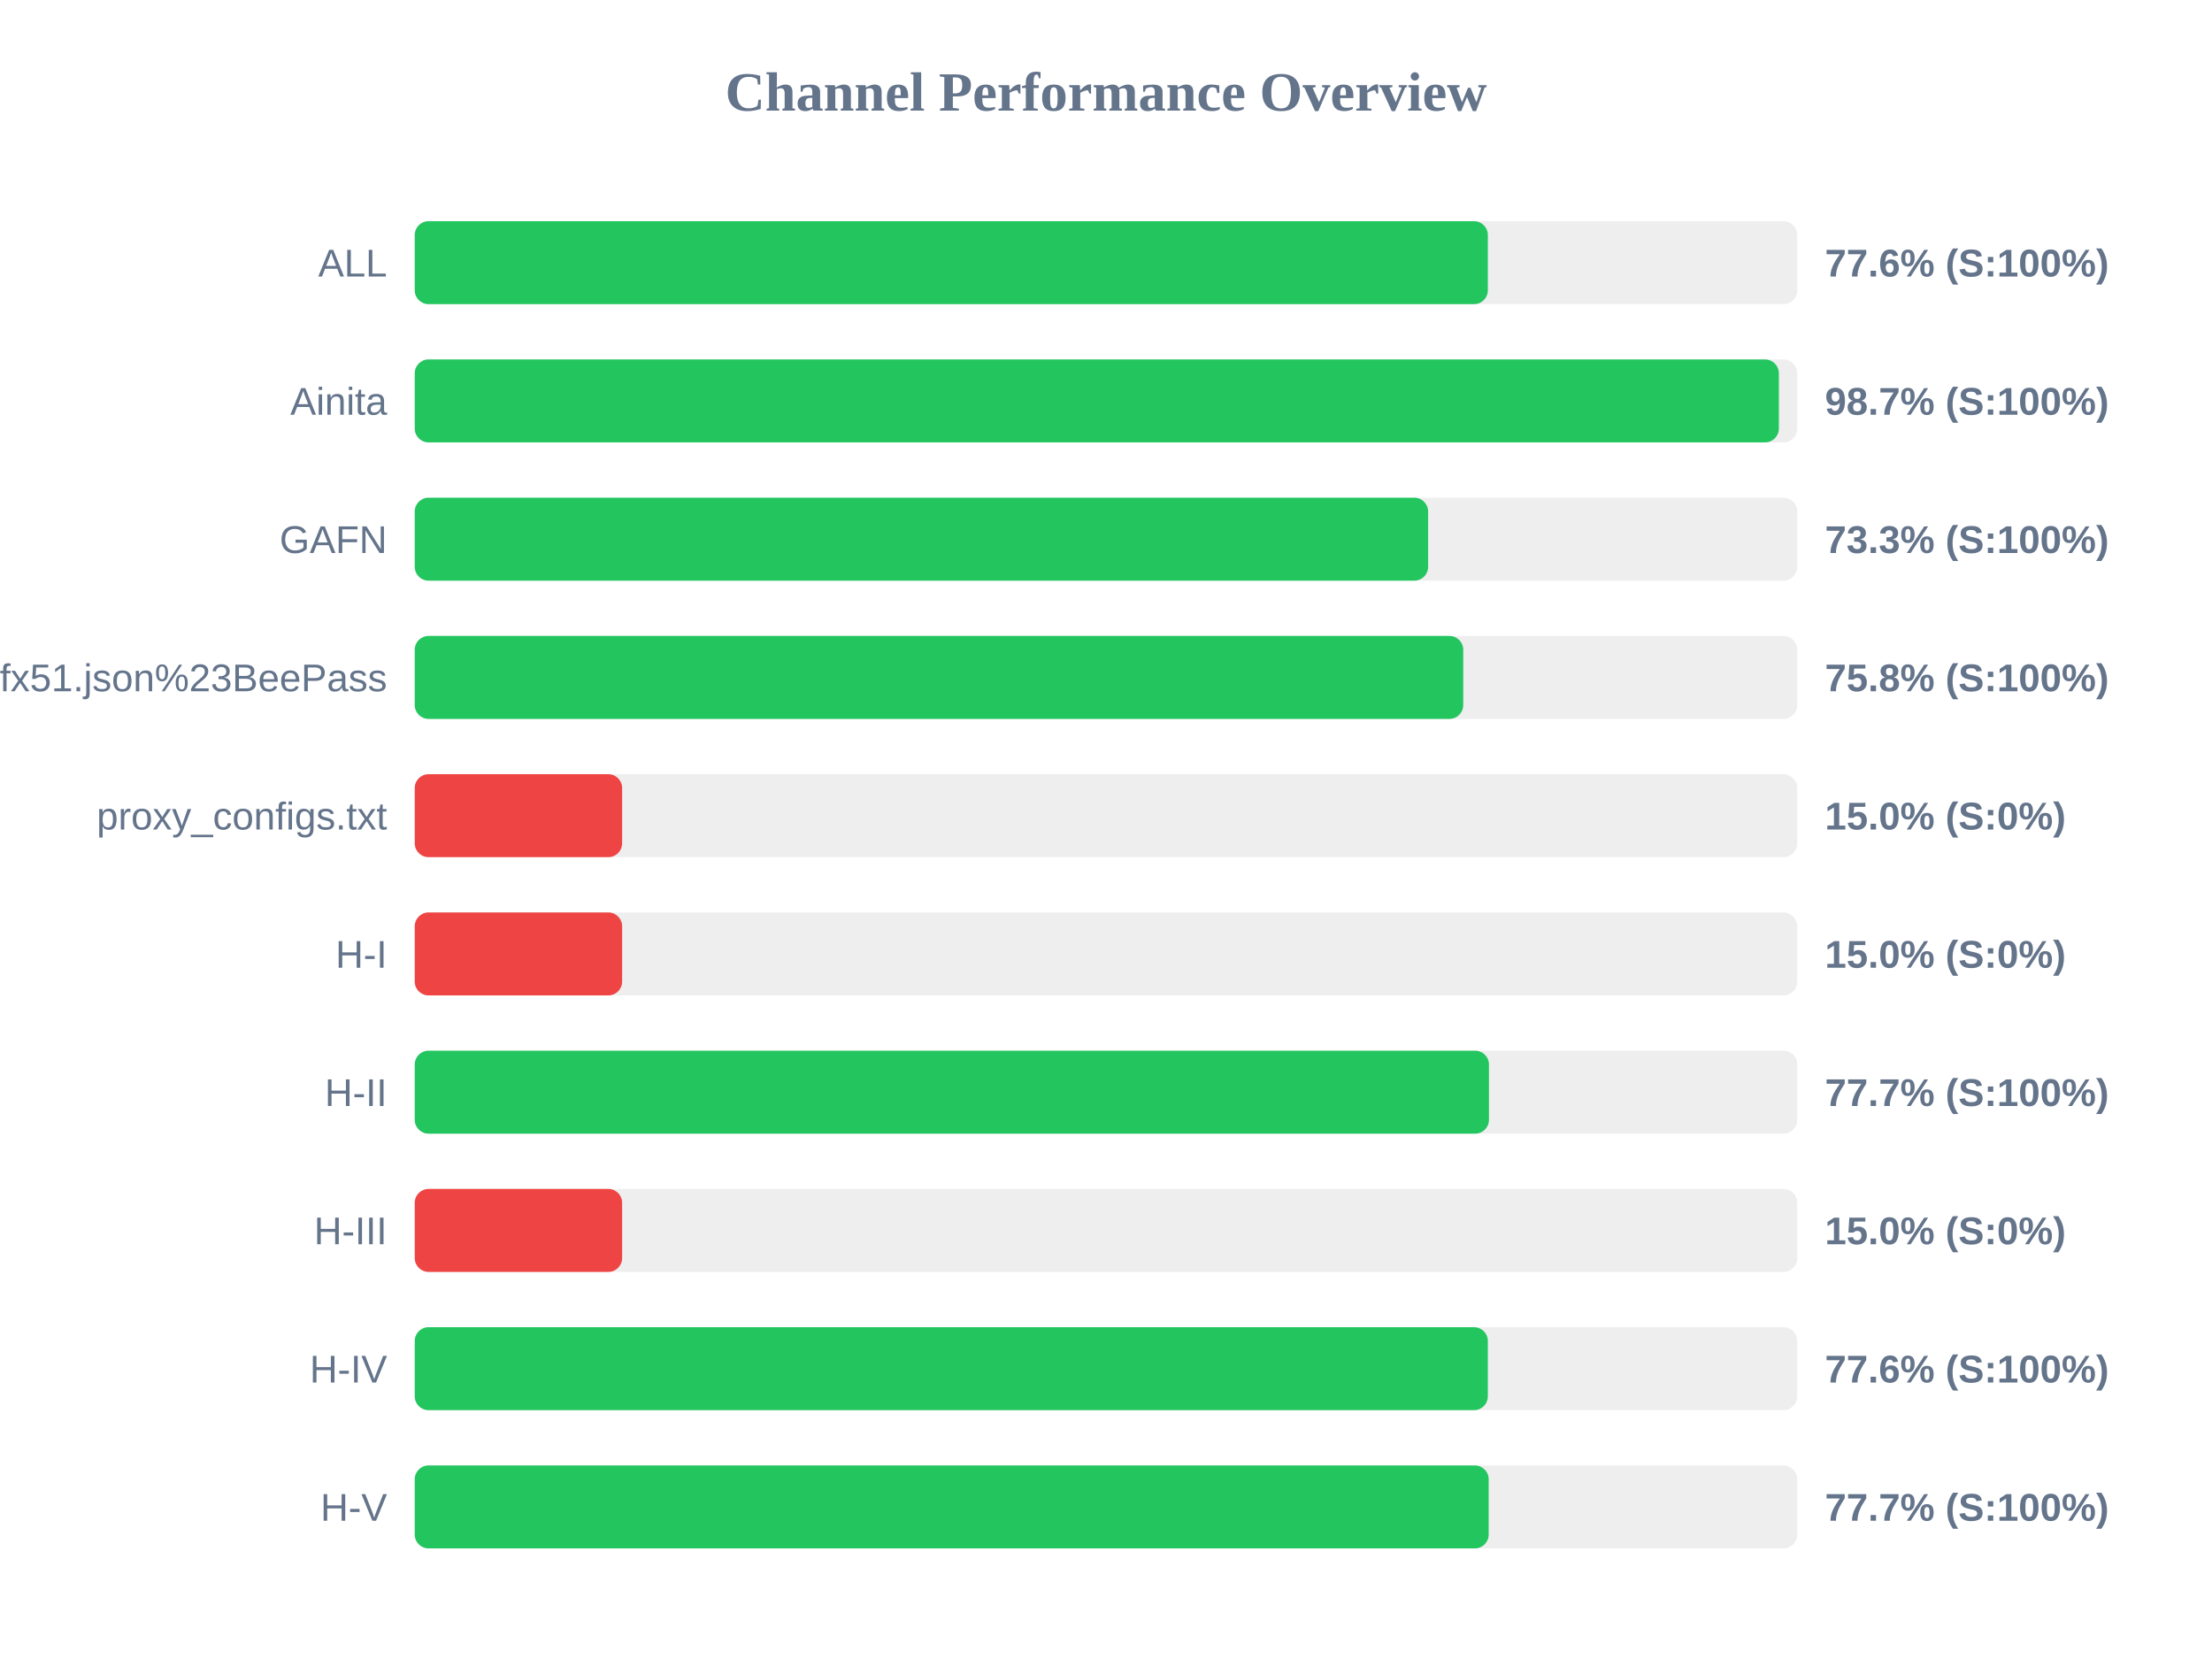
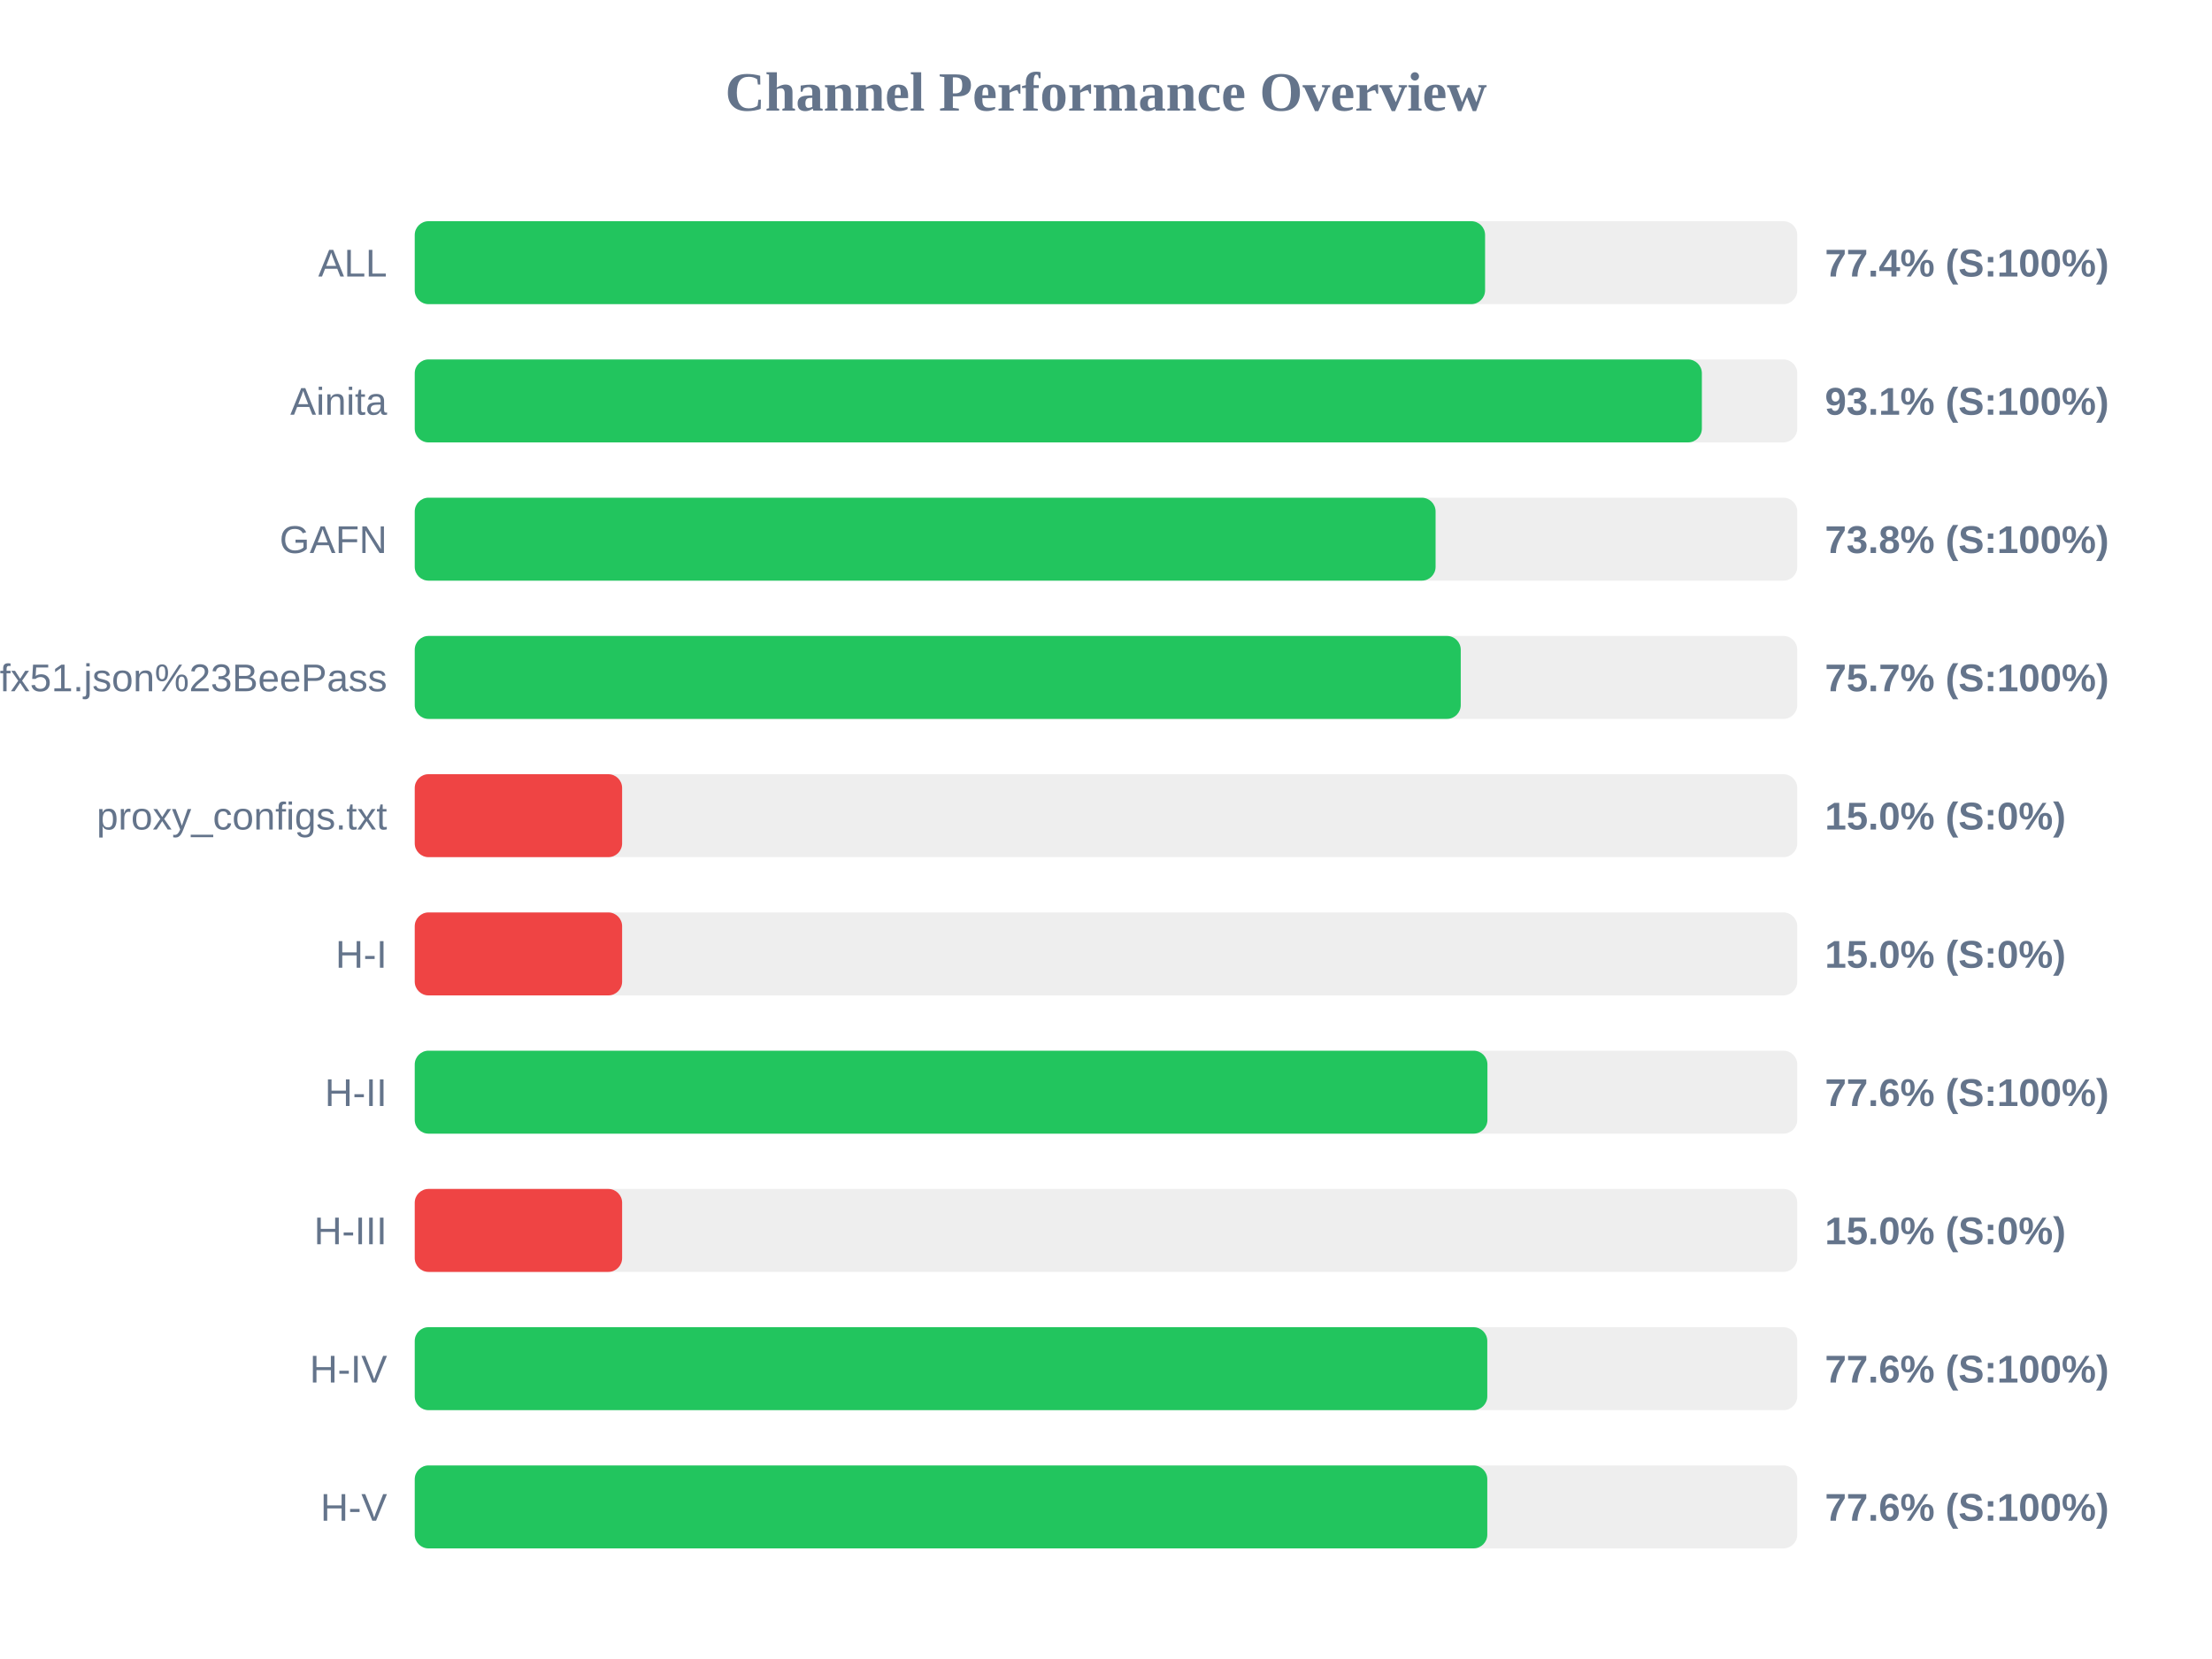
<svg xmlns="http://www.w3.org/2000/svg" width="800" height="600" version="1.1">
  <style>
        .row { font: 14px Arial; fill: #64748b; }
        .score { font: bold 14px Arial; fill: #64748b; }
    </style>
  <text x="400" y="40" text-anchor="middle" font-size="20px" font-weight="bold" fill="#64748b">Channel Performance Overview</text>
  <rect x="150" y="80" width="500" height="30" fill="#eee" rx="5" />
-   <rect x="150" y="80" width="388.1" height="30" fill="#22c55e" rx="5" />
+   <rect x="150" y="80" width="387.1" height="30" fill="#22c55e" rx="5" />
  <text x="140" y="100" text-anchor="end" class="row">ALL</text>
-   <text x="660" y="100" text-anchor="start" class="score">77.6% (S:100%)</text>
+   <text x="660" y="100" text-anchor="start" class="score">77.4% (S:100%)</text>
  <rect x="150" y="130" width="500" height="30" fill="#eee" rx="5" />
-   <rect x="150" y="130" width="493.35" height="30" fill="#22c55e" rx="5" />
+   <rect x="150" y="130" width="465.5" height="30" fill="#22c55e" rx="5" />
  <text x="140" y="150" text-anchor="end" class="row">Ainita</text>
-   <text x="660" y="150" text-anchor="start" class="score">98.7% (S:100%)</text>
+   <text x="660" y="150" text-anchor="start" class="score">93.1% (S:100%)</text>
  <rect x="150" y="180" width="500" height="30" fill="#eee" rx="5" />
-   <rect x="150" y="180" width="366.5" height="30" fill="#22c55e" rx="5" />
+   <rect x="150" y="180" width="369.2" height="30" fill="#22c55e" rx="5" />
  <text x="140" y="200" text-anchor="end" class="row">GAFN</text>
-   <text x="660" y="200" text-anchor="start" class="score">73.3% (S:100%)</text>
+   <text x="660" y="200" text-anchor="start" class="score">73.8% (S:100%)</text>
  <rect x="150" y="230" width="500" height="30" fill="#eee" rx="5" />
-   <rect x="150" y="230" width="379.2" height="30" fill="#22c55e" rx="5" />
+   <rect x="150" y="230" width="378.3" height="30" fill="#22c55e" rx="5" />
  <text x="140" y="250" text-anchor="end" class="row">sub?s=ssconf%3A%2F%2Fs3.amazonaws.com%2Fbeedynconprd%2Fzf38bv6oxi1nv3wfkpmxyfl8yj5fargza3foantoalu16vznl0ckxx7bgf1ufx51.json%23BeePass</text>
-   <text x="660" y="250" text-anchor="start" class="score">75.8% (S:100%)</text>
+   <text x="660" y="250" text-anchor="start" class="score">75.7% (S:100%)</text>
  <rect x="150" y="280" width="500" height="30" fill="#eee" rx="5" />
  <rect x="150" y="280" width="75.0" height="30" fill="#ef4444" rx="5" />
  <text x="140" y="300" text-anchor="end" class="row">proxy_configs.txt</text>
  <text x="660" y="300" text-anchor="start" class="score">15.0% (S:0%)</text>
  <rect x="150" y="330" width="500" height="30" fill="#eee" rx="5" />
  <rect x="150" y="330" width="75.0" height="30" fill="#ef4444" rx="5" />
  <text x="140" y="350" text-anchor="end" class="row">H-I</text>
  <text x="660" y="350" text-anchor="start" class="score">15.0% (S:0%)</text>
  <rect x="150" y="380" width="500" height="30" fill="#eee" rx="5" />
-   <rect x="150" y="380" width="388.5" height="30" fill="#22c55e" rx="5" />
+   <rect x="150" y="380" width="387.95" height="30" fill="#22c55e" rx="5" />
  <text x="140" y="400" text-anchor="end" class="row">H-II</text>
-   <text x="660" y="400" text-anchor="start" class="score">77.7% (S:100%)</text>
+   <text x="660" y="400" text-anchor="start" class="score">77.6% (S:100%)</text>
  <rect x="150" y="430" width="500" height="30" fill="#eee" rx="5" />
  <rect x="150" y="430" width="75.0" height="30" fill="#ef4444" rx="5" />
  <text x="140" y="450" text-anchor="end" class="row">H-III</text>
  <text x="660" y="450" text-anchor="start" class="score">15.0% (S:0%)</text>
  <rect x="150" y="480" width="500" height="30" fill="#eee" rx="5" />
-   <rect x="150" y="480" width="388.1" height="30" fill="#22c55e" rx="5" />
+   <rect x="150" y="480" width="387.9" height="30" fill="#22c55e" rx="5" />
  <text x="140" y="500" text-anchor="end" class="row">H-IV</text>
  <text x="660" y="500" text-anchor="start" class="score">77.6% (S:100%)</text>
  <rect x="150" y="530" width="500" height="30" fill="#eee" rx="5" />
-   <rect x="150" y="530" width="388.4" height="30" fill="#22c55e" rx="5" />
+   <rect x="150" y="530" width="387.9" height="30" fill="#22c55e" rx="5" />
  <text x="140" y="550" text-anchor="end" class="row">H-V</text>
-   <text x="660" y="550" text-anchor="start" class="score">77.7% (S:100%)</text>
+   <text x="660" y="550" text-anchor="start" class="score">77.6% (S:100%)</text>
</svg>
